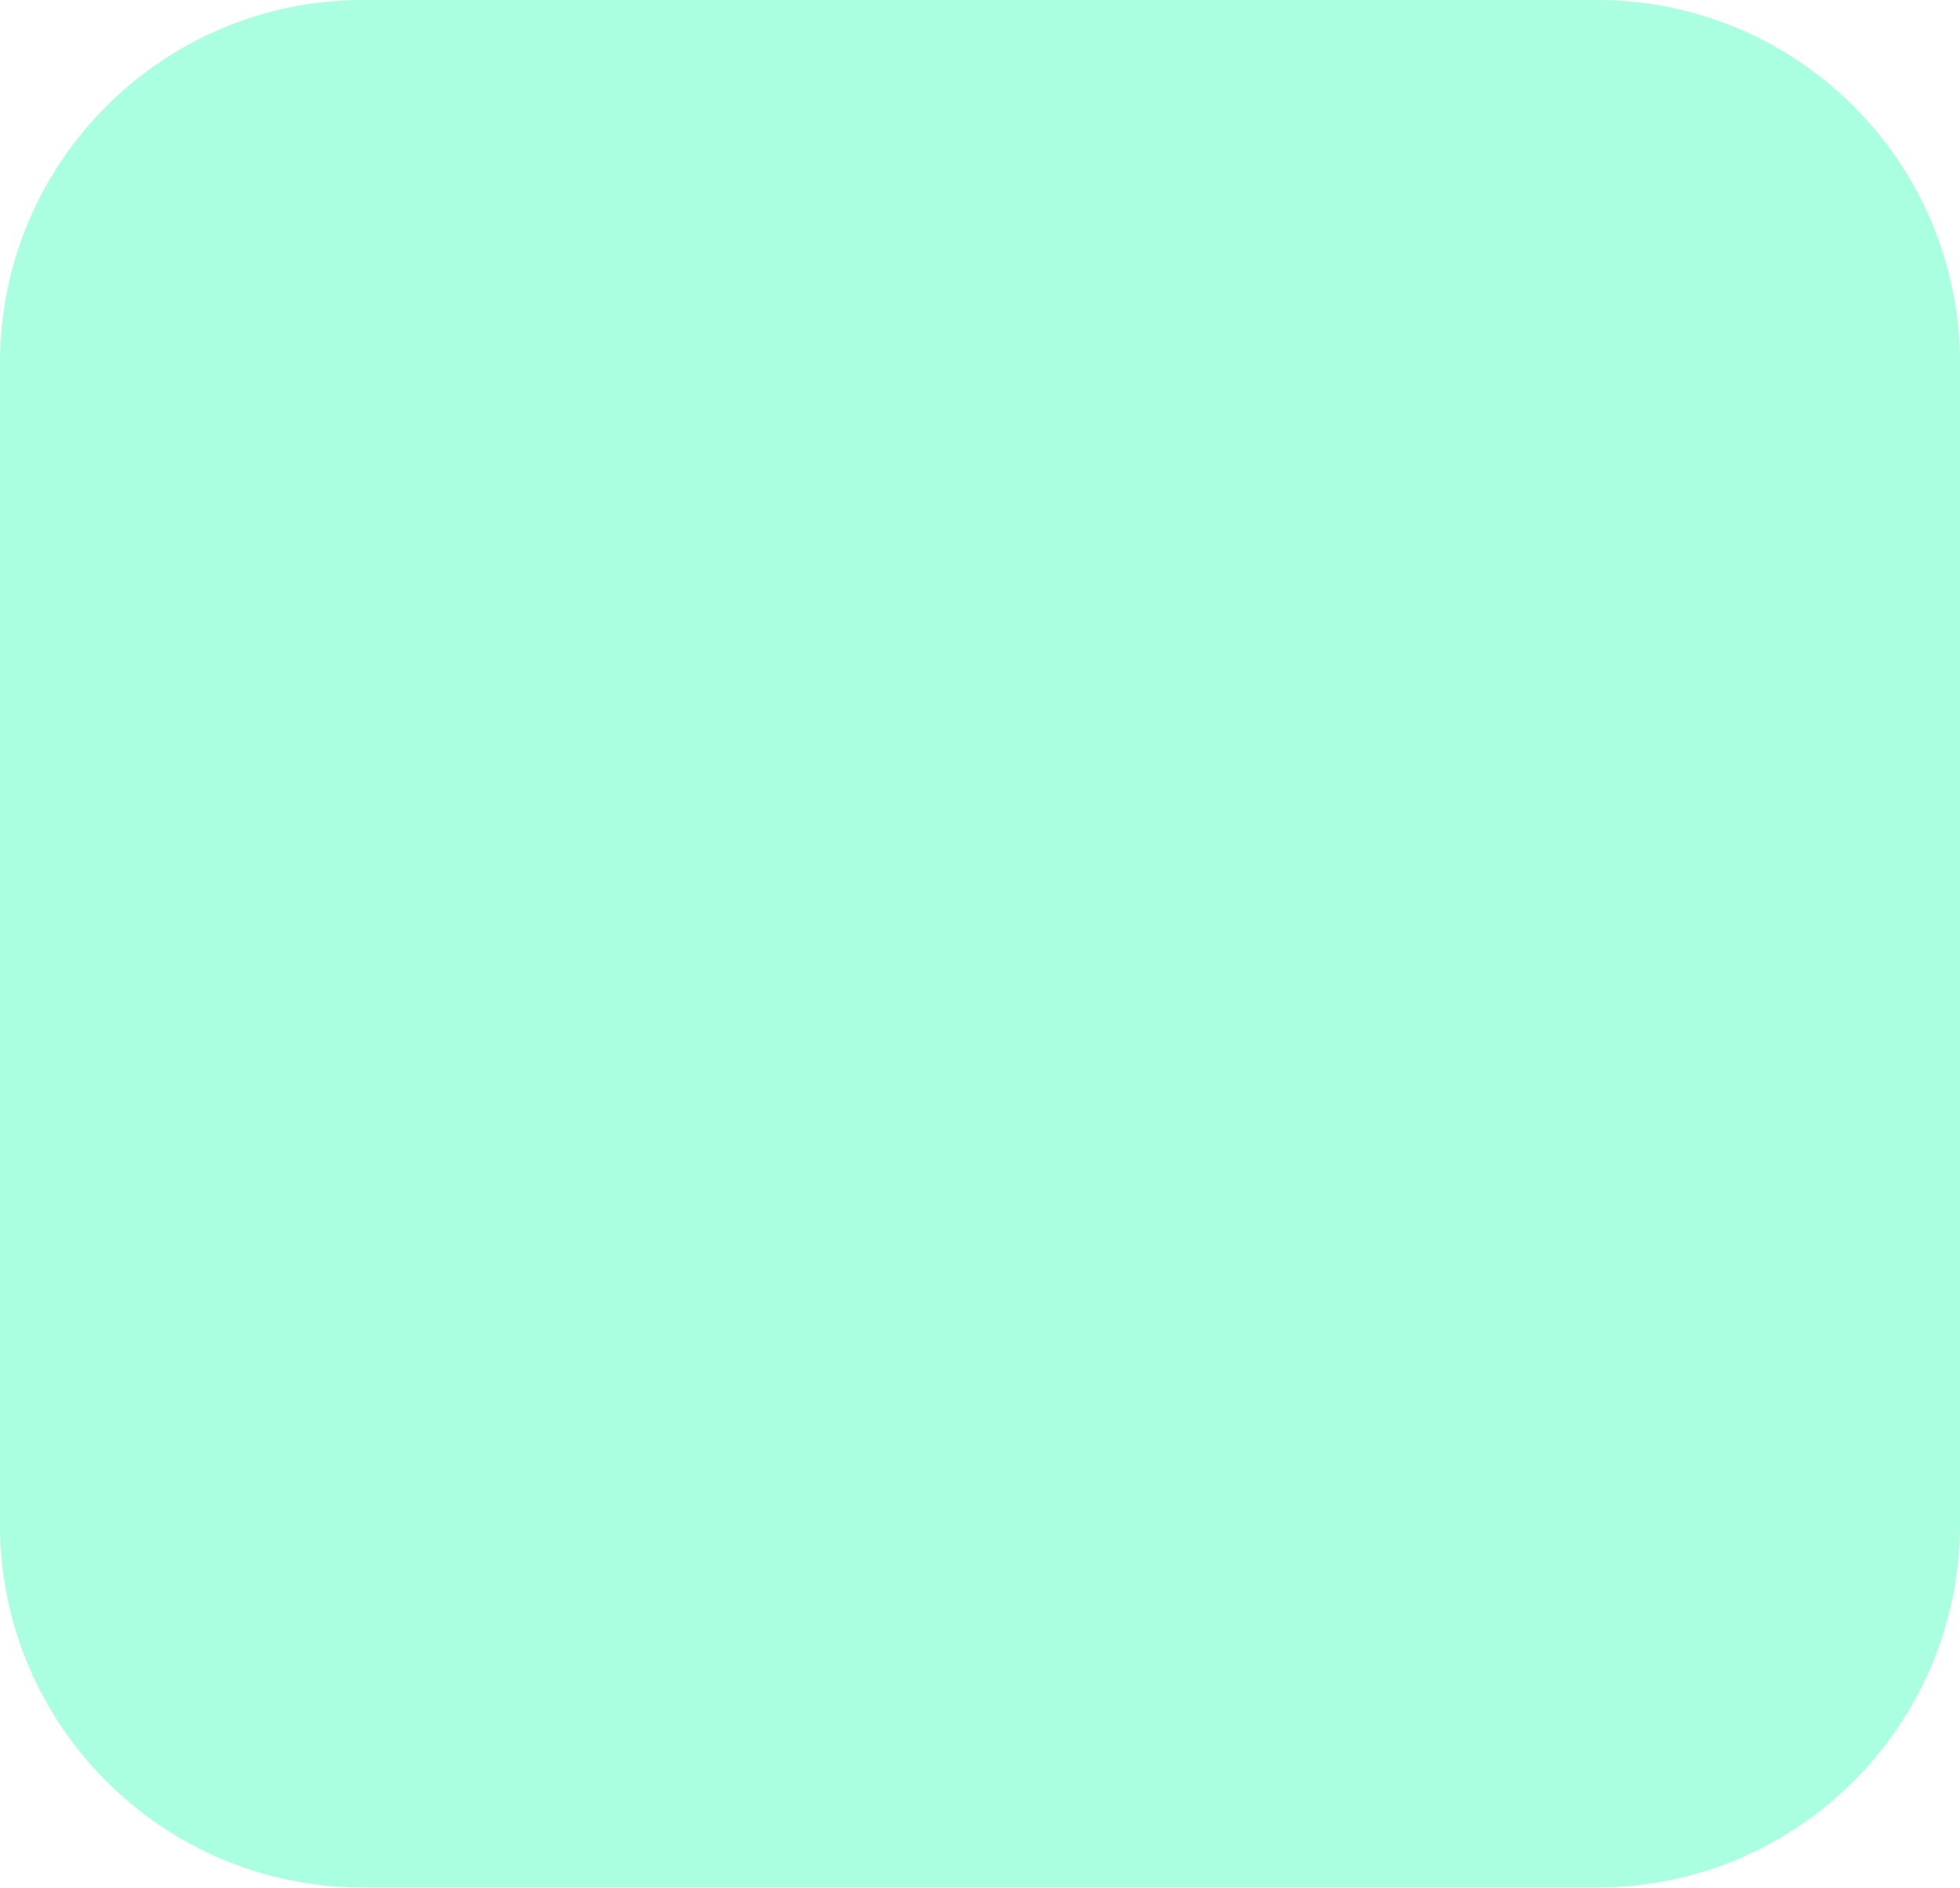
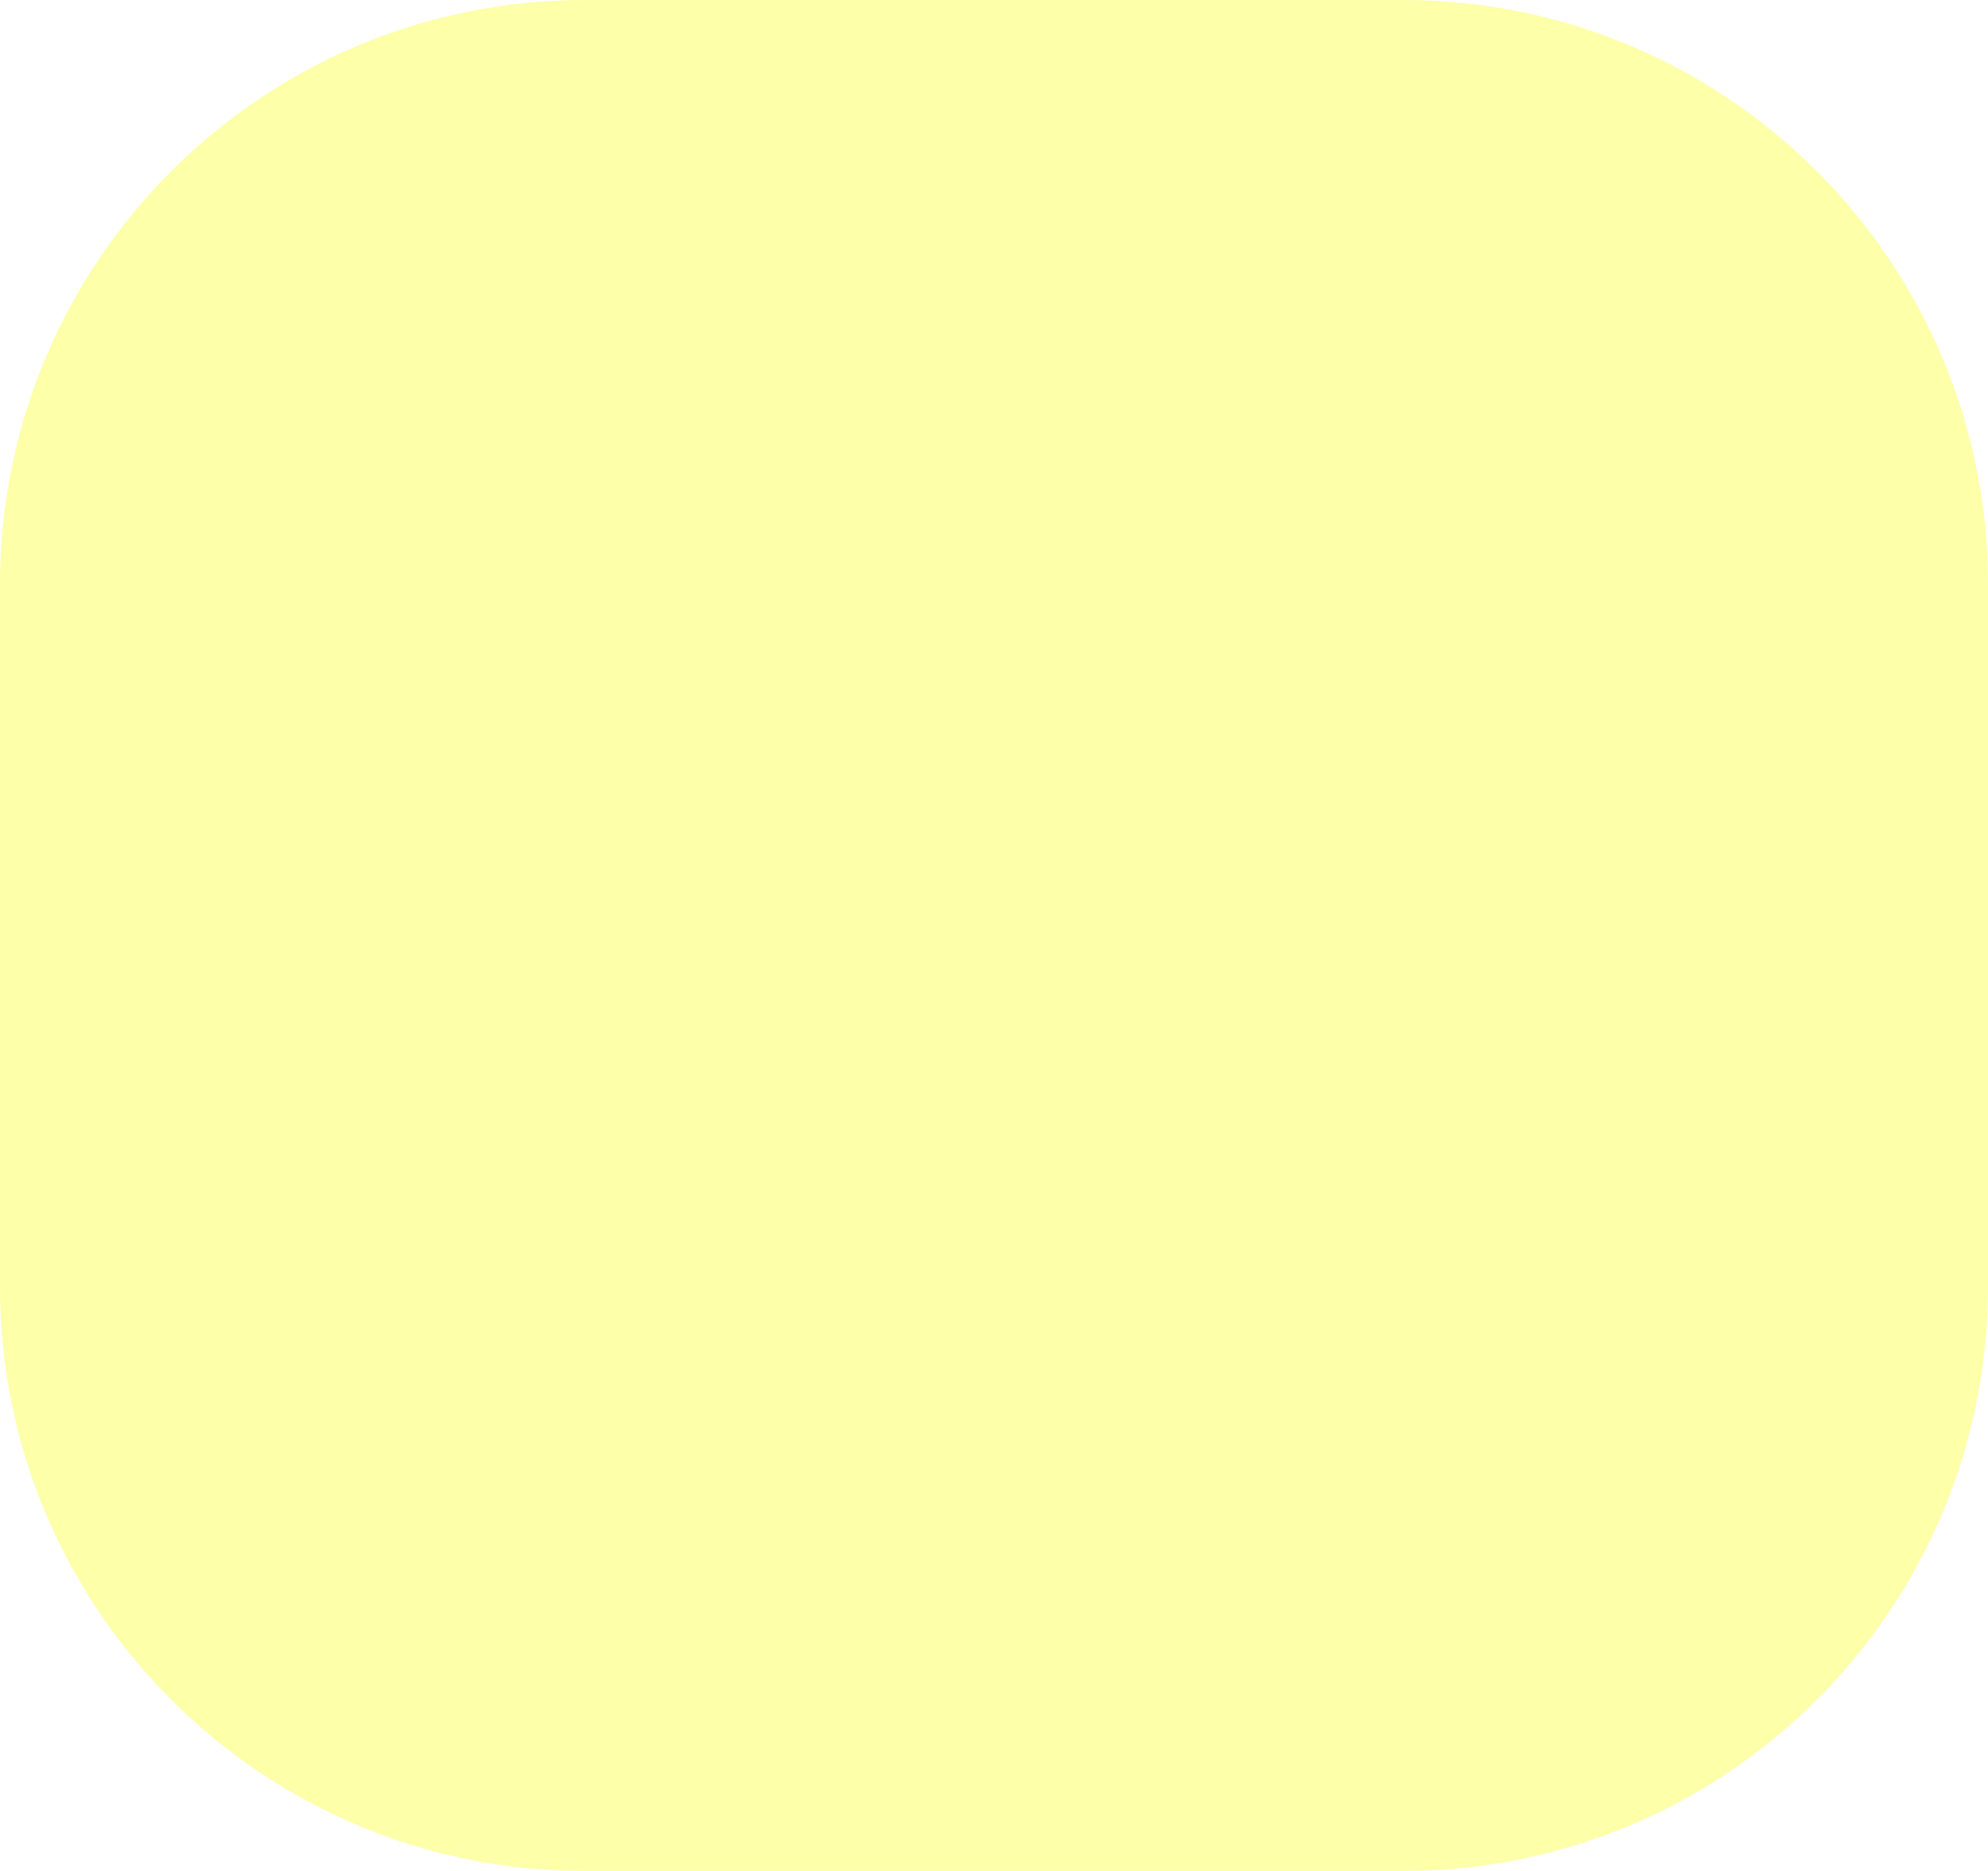
- <svg xmlns="http://www.w3.org/2000/svg" width="27" height="26" viewBox="0 0 27 26" fill="none">
-   <rect width="27" height="26" rx="5" fill="#A9FFE0" />
+ <svg xmlns="http://www.w3.org/2000/svg" width="17" height="16" viewBox="0 0 17 16" fill="none">
+   <rect width="17" height="16" rx="5" fill="#FDFFA9" />
</svg>
